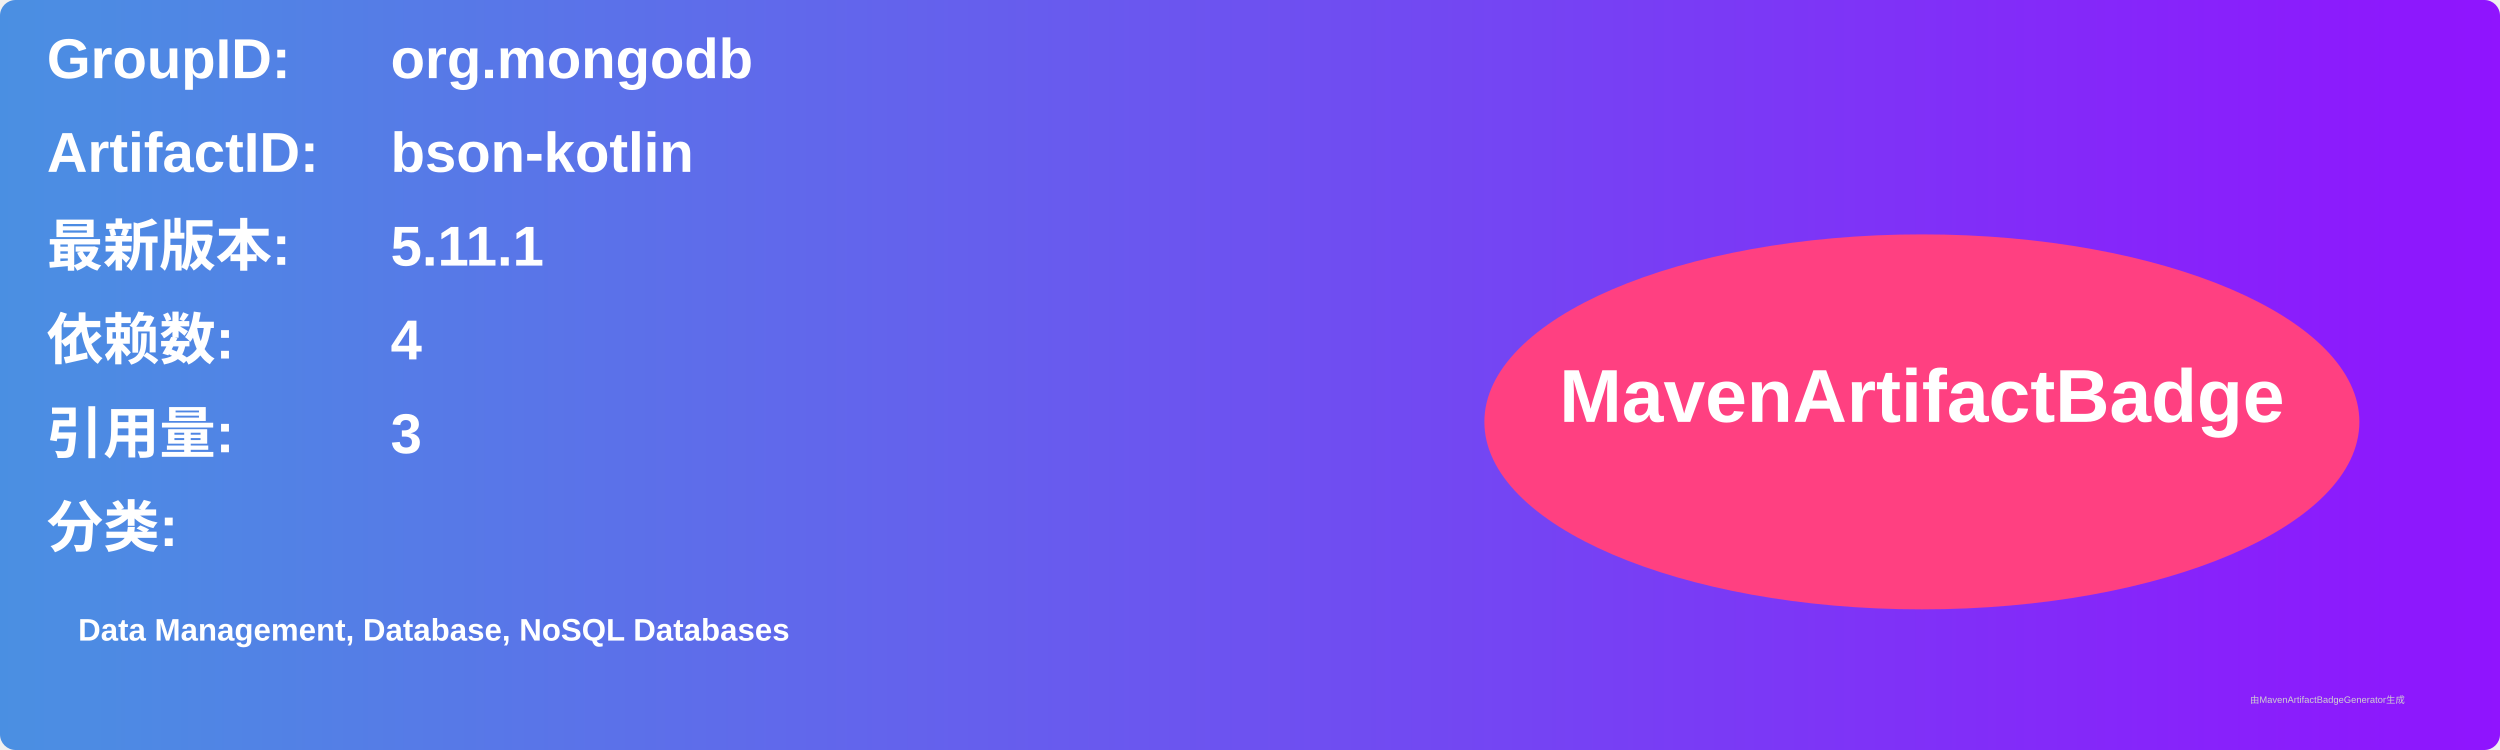
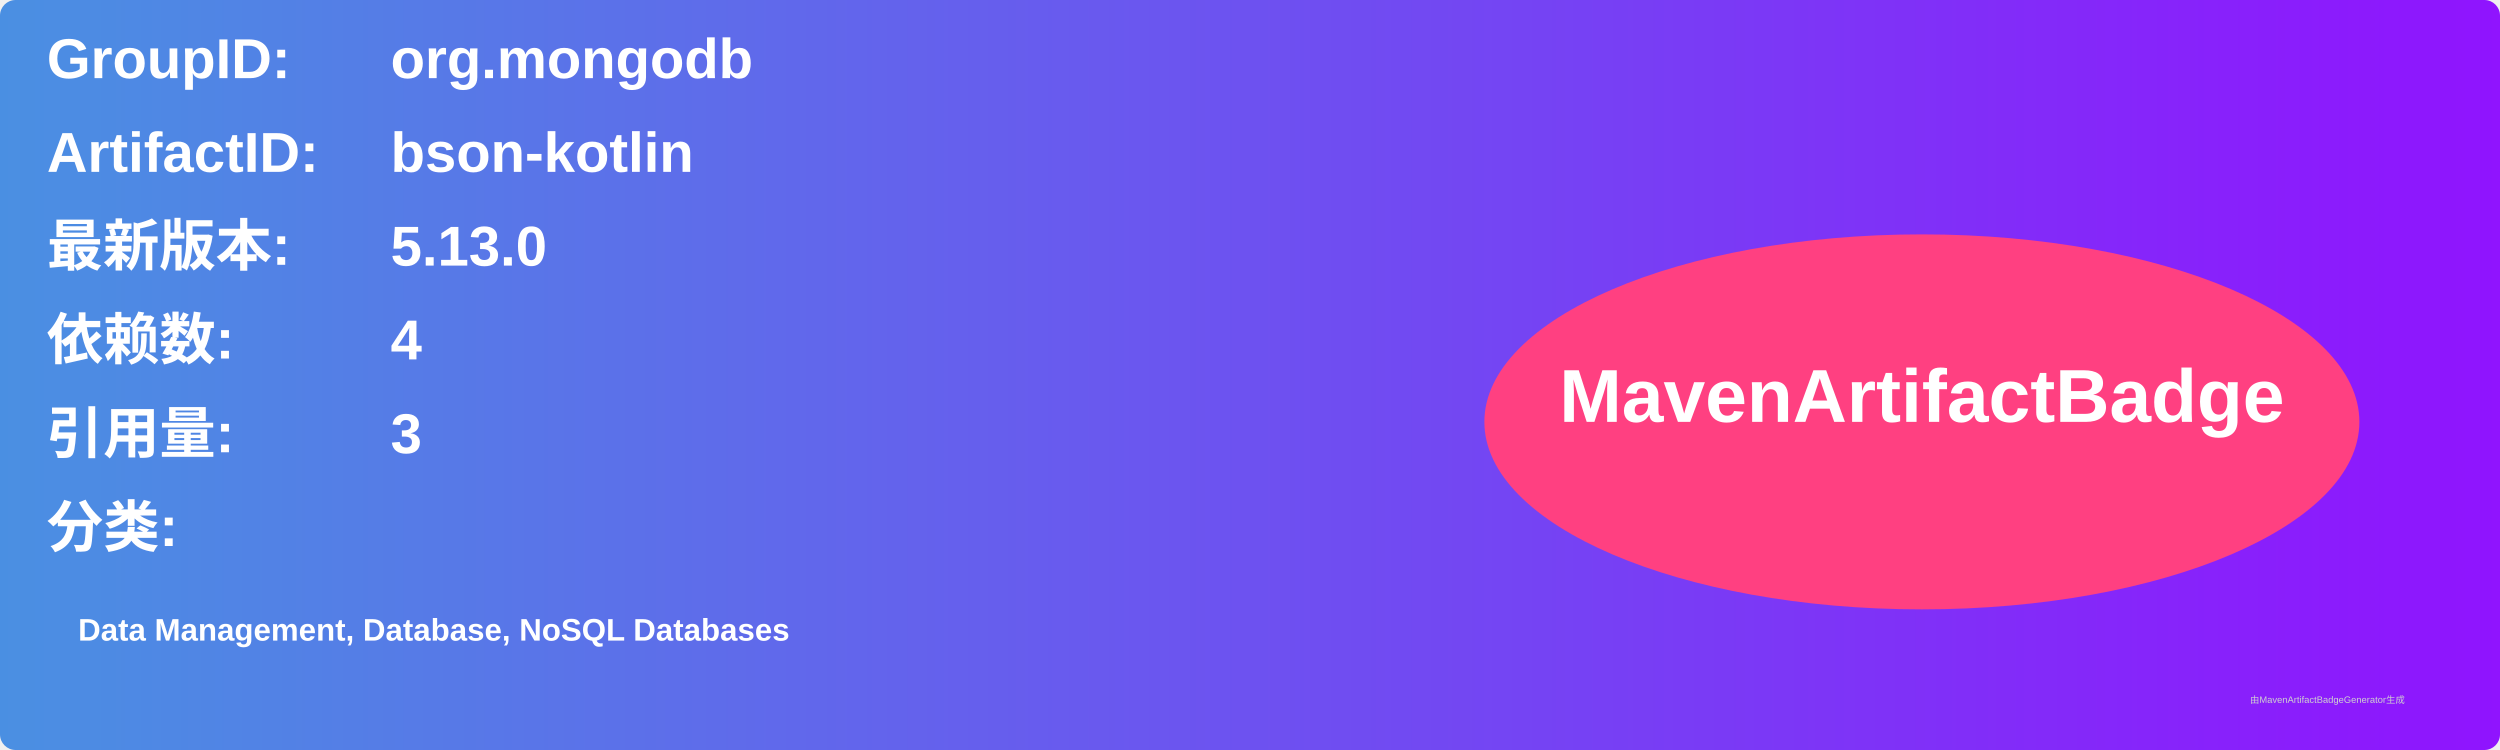
<svg xmlns="http://www.w3.org/2000/svg" width="800" height="240" viewBox="0 0 800 240">
  <linearGradient id="grad" x1="0%" y1="0%" x2="100%" y2="0%">
    <stop offset="0%" stop-color="#4a90e2" />
    <stop offset="100%" stop-color="#9013fe" />
  </linearGradient>
  <rect width="100%" height="100%" rx="5" ry="5" fill="url(#grad)" />
  <g transform="translate(15, 15)">
    <text x="0" y="10" font-family="Arial" font-size="18" fill="white" font-weight="bold" width="260">GroupID:</text>
    <text x="110" y="10" font-family="Arial" font-size="18" fill="white" font-weight="bold" width="460">org.mongodb</text>
    <text x="0" y="40" font-family="Arial" font-size="18" fill="white" font-weight="bold" width="260">ArtifactID:</text>
    <text x="110" y="40" font-family="Arial" font-size="18" fill="white" font-weight="bold" width="460">bson-kotlin</text>
    <text x="0" y="70" font-family="Arial" font-size="18" fill="white" font-weight="bold">最新版本:</text>
    <text x="110" y="70" font-family="Arial" font-size="18" fill="white" font-weight="bold">
-       <tspan font-weight="bold">5.11.1</tspan>
+       <tspan font-weight="bold">5.13.0</tspan>
    </text>
    <text x="0" y="100" font-family="Arial" font-size="18" fill="white" font-weight="bold">依赖数: </text>
    <text x="110" y="100" font-family="Arial" font-size="18" fill="white">
      <tspan font-weight="bold">4</tspan>
    </text>
    <text x="0" y="130" font-family="Arial" font-size="18" fill="white" font-weight="bold">引用量: </text>
    <text x="110" y="130" font-family="Arial" font-size="18" fill="white">
      <tspan font-weight="bold">3</tspan>
    </text>
    <text x="0" y="160" font-family="Arial" font-size="18" fill="white" font-weight="bold">分类:</text>
    <text x="10" y="190" font-family="Arial" font-size="10" fill="white">
      <tspan font-weight="bold">Data Management, Database, NoSQL Databases</tspan>
    </text>
    <ellipse cx="600" cy="120" rx="140" ry="60" fill="#ff4081" />
    <text x="600" y="120" text-anchor="middle" font-family="Arial" font-size="24" fill="white" font-weight="bold">MavenArtifactBadge</text>
  </g>
  <text x="720" y="225" font-family="Arial" font-size="3" fill="#d0d0d0">由MavenArtifactBadgeGenerator生成</text>
</svg>
